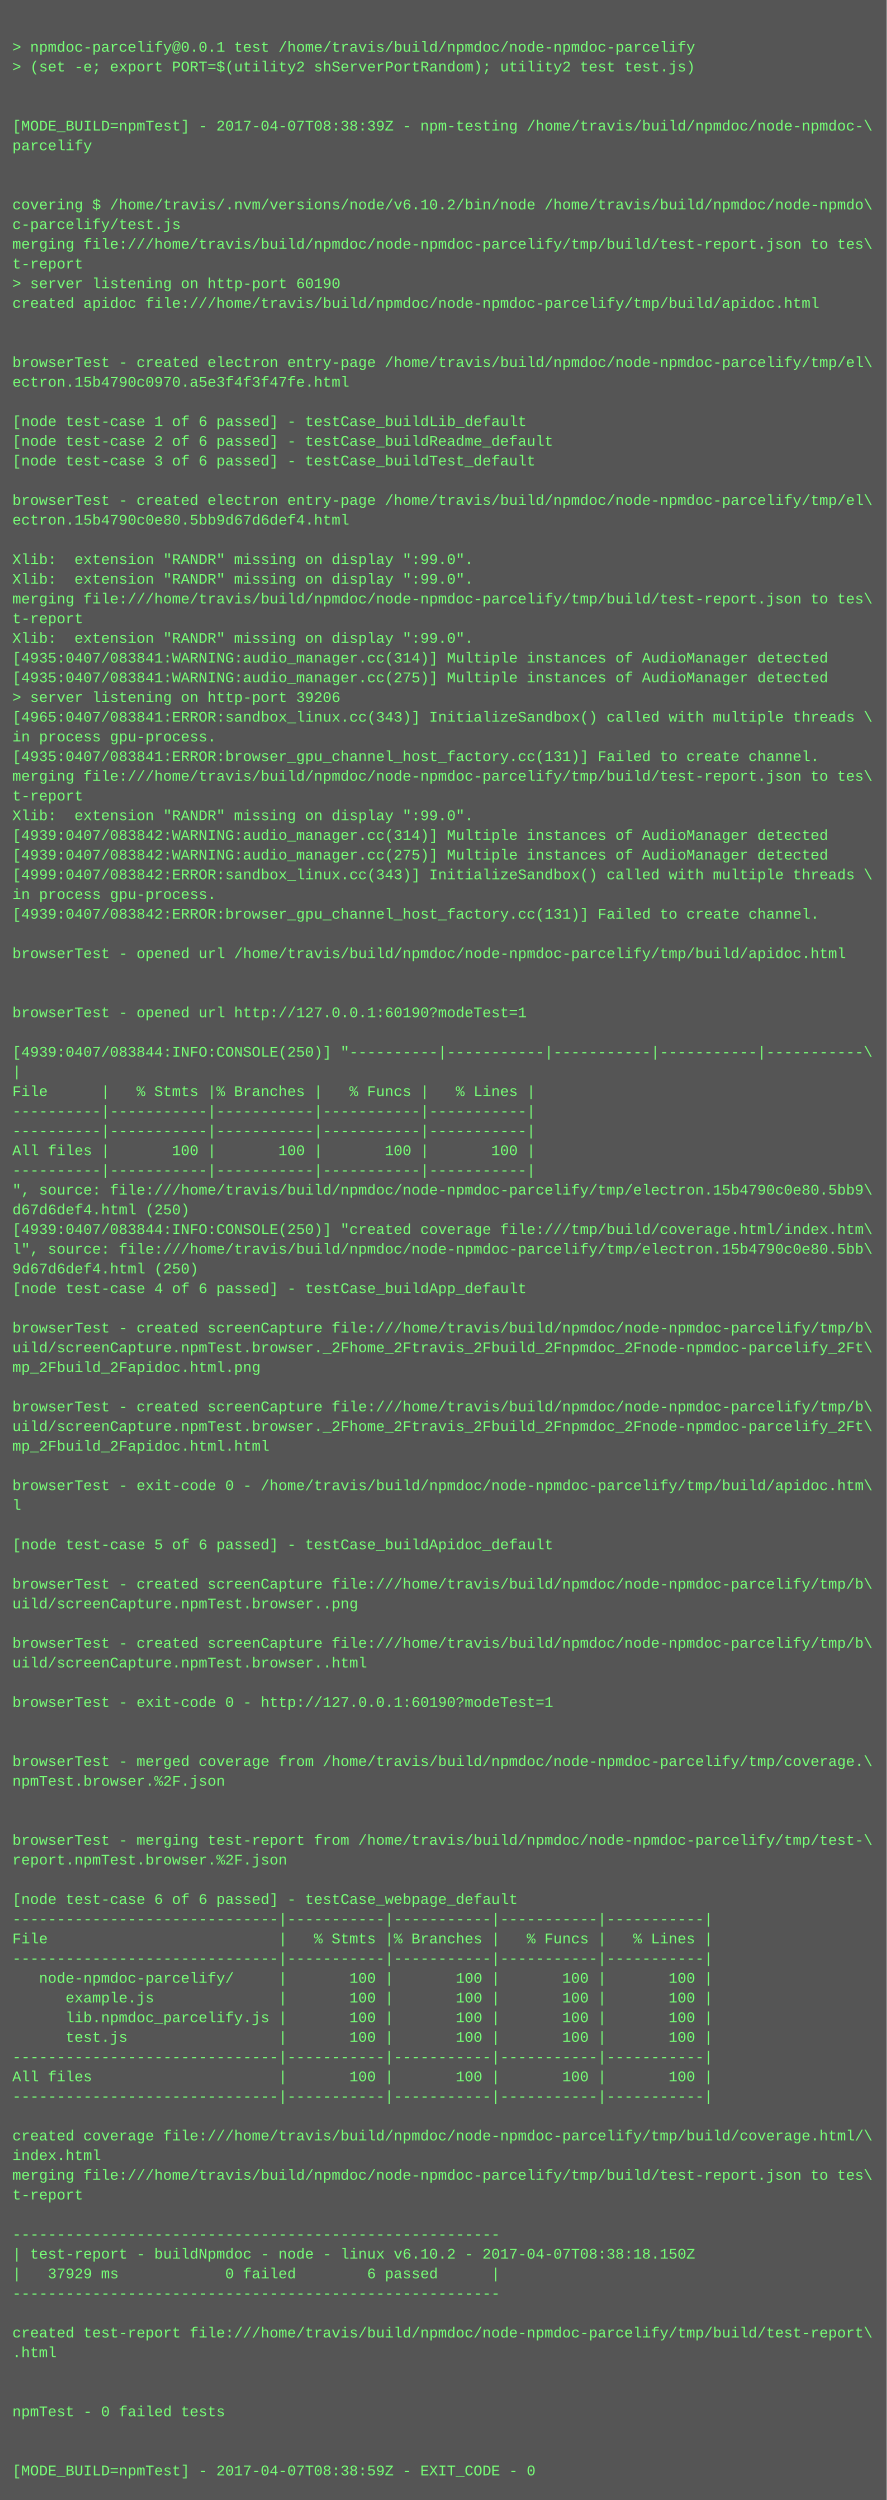
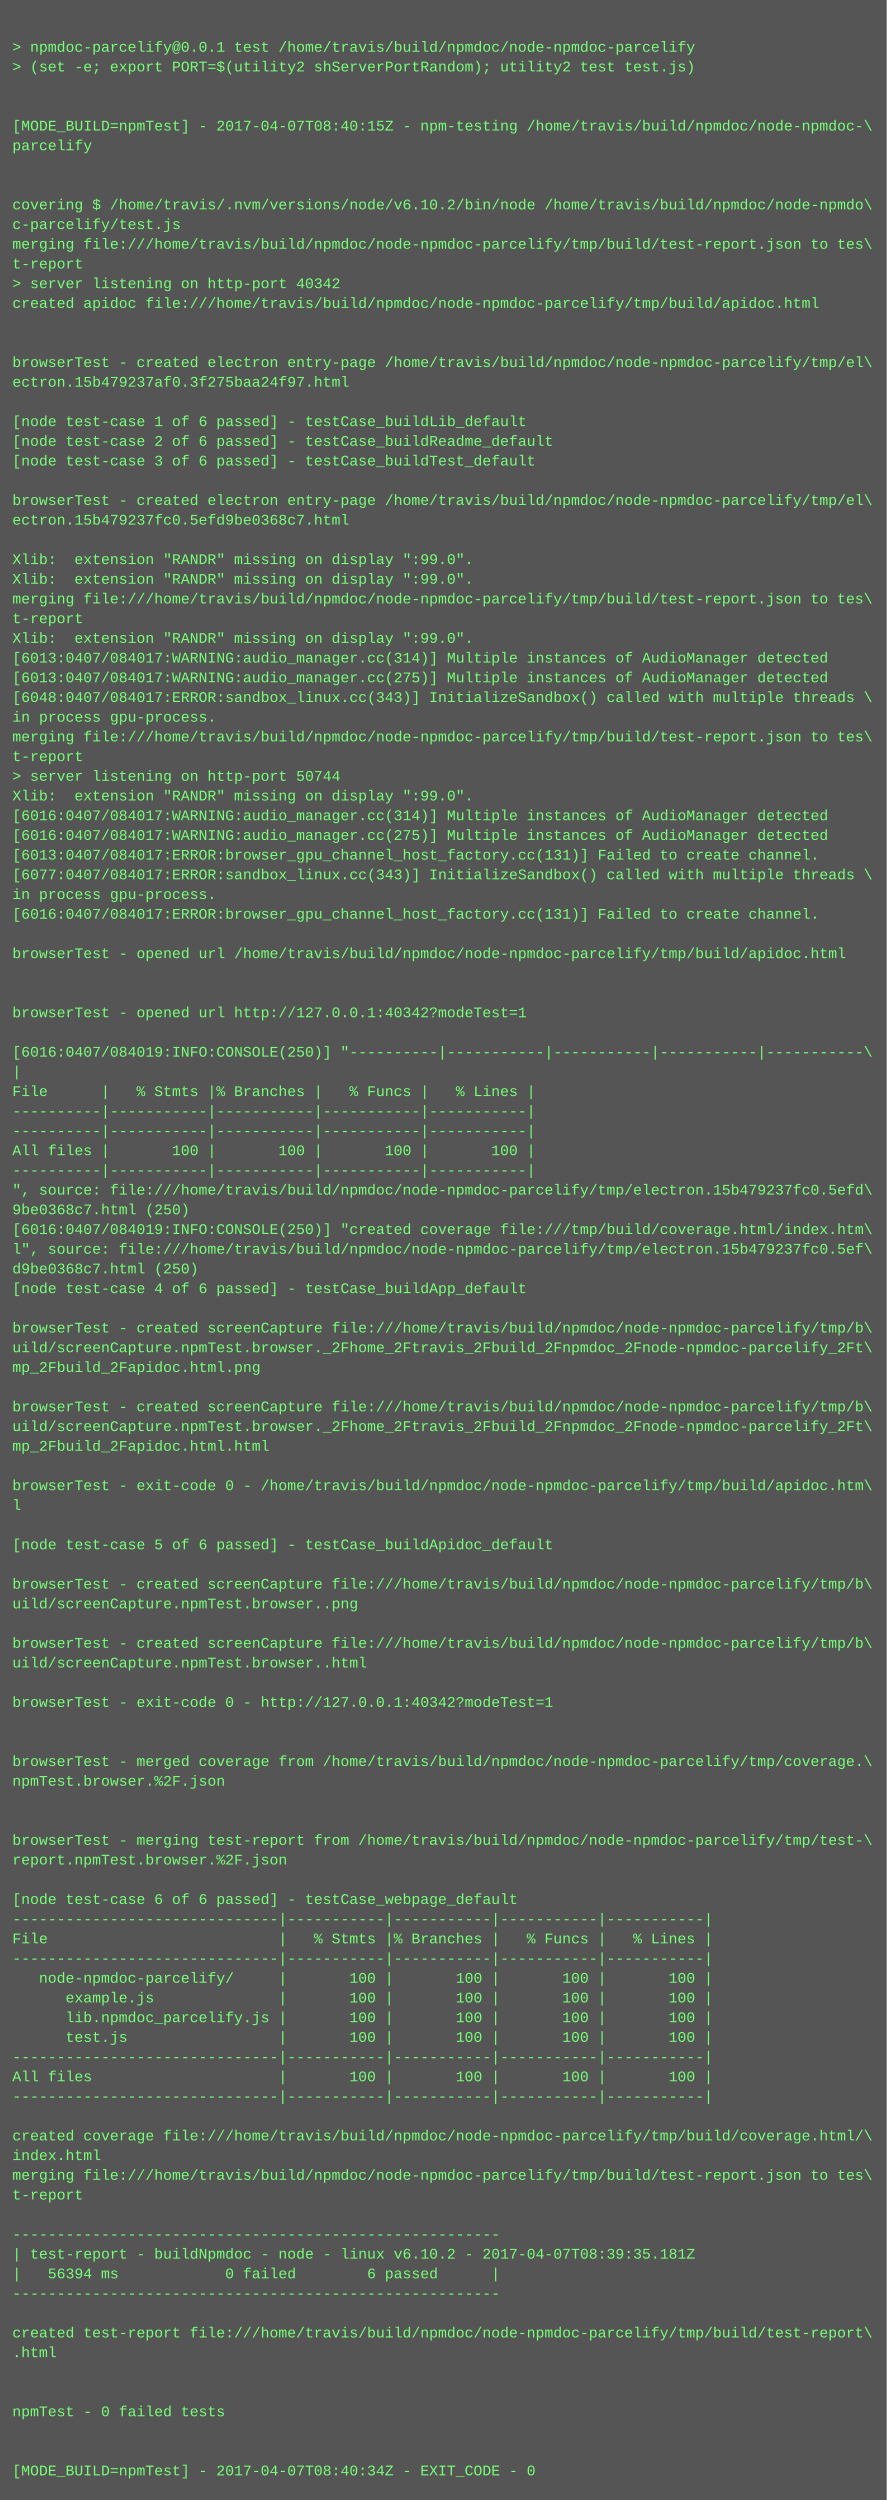
<svg xmlns="http://www.w3.org/2000/svg" height="2030" width="720">
  <rect height="2030" fill="#555" width="720" />
  <text fill="#7f7" font-family="Courier New" font-size="12" xml:space="preserve">
    <tspan x="10" y="26" />
    <tspan x="10" y="42">&gt; npmdoc-parcelify@0.0.1 test /home/travis/build/npmdoc/node-npmdoc-parcelify</tspan>
    <tspan x="10" y="58">&gt; (set -e; export PORT=$(utility2 shServerPortRandom); utility2 test test.js)</tspan>
    <tspan x="10" y="74" />
    <tspan x="10" y="90" />
-     <tspan x="10" y="106">[MODE_BUILD=npmTest] - 2017-04-07T08:38:39Z - npm-testing /home/travis/build/npmdoc/node-npmdoc-\</tspan>
+     <tspan x="10" y="106">[MODE_BUILD=npmTest] - 2017-04-07T08:40:15Z - npm-testing /home/travis/build/npmdoc/node-npmdoc-\</tspan>
    <tspan x="10" y="122">parcelify</tspan>
    <tspan x="10" y="138" />
    <tspan x="10" y="154" />
    <tspan x="10" y="170">covering $ /home/travis/.nvm/versions/node/v6.10.2/bin/node /home/travis/build/npmdoc/node-npmdo\</tspan>
    <tspan x="10" y="186">c-parcelify/test.js</tspan>
    <tspan x="10" y="202">merging file:///home/travis/build/npmdoc/node-npmdoc-parcelify/tmp/build/test-report.json to tes\</tspan>
    <tspan x="10" y="218">t-report</tspan>
-     <tspan x="10" y="234">&gt; server listening on http-port 60190</tspan>
+     <tspan x="10" y="234">&gt; server listening on http-port 40342</tspan>
    <tspan x="10" y="250">created apidoc file:///home/travis/build/npmdoc/node-npmdoc-parcelify/tmp/build/apidoc.html</tspan>
    <tspan x="10" y="266" />
    <tspan x="10" y="282" />
    <tspan x="10" y="298">browserTest - created electron entry-page /home/travis/build/npmdoc/node-npmdoc-parcelify/tmp/el\</tspan>
-     <tspan x="10" y="314">ectron.15b4790c0970.a5e3f4f3f47fe.html</tspan>
+     <tspan x="10" y="314">ectron.15b479237af0.3f275baa24f97.html</tspan>
    <tspan x="10" y="330" />
    <tspan x="10" y="346">[node test-case 1 of 6 passed] - testCase_buildLib_default</tspan>
    <tspan x="10" y="362">[node test-case 2 of 6 passed] - testCase_buildReadme_default</tspan>
    <tspan x="10" y="378">[node test-case 3 of 6 passed] - testCase_buildTest_default</tspan>
    <tspan x="10" y="394" />
    <tspan x="10" y="410">browserTest - created electron entry-page /home/travis/build/npmdoc/node-npmdoc-parcelify/tmp/el\</tspan>
-     <tspan x="10" y="426">ectron.15b4790c0e80.5bb9d67d6def4.html</tspan>
+     <tspan x="10" y="426">ectron.15b479237fc0.5efd9be0368c7.html</tspan>
    <tspan x="10" y="442" />
    <tspan x="10" y="458">Xlib:  extension "RANDR" missing on display ":99.0".</tspan>
    <tspan x="10" y="474">Xlib:  extension "RANDR" missing on display ":99.0".</tspan>
    <tspan x="10" y="490">merging file:///home/travis/build/npmdoc/node-npmdoc-parcelify/tmp/build/test-report.json to tes\</tspan>
    <tspan x="10" y="506">t-report</tspan>
    <tspan x="10" y="522">Xlib:  extension "RANDR" missing on display ":99.0".</tspan>
-     <tspan x="10" y="538">[4935:0407/083841:WARNING:audio_manager.cc(314)] Multiple instances of AudioManager detected</tspan>
-     <tspan x="10" y="554">[4935:0407/083841:WARNING:audio_manager.cc(275)] Multiple instances of AudioManager detected</tspan>
-     <tspan x="10" y="570">&gt; server listening on http-port 39206</tspan>
-     <tspan x="10" y="586">[4965:0407/083841:ERROR:sandbox_linux.cc(343)] InitializeSandbox() called with multiple threads \</tspan>
-     <tspan x="10" y="602">in process gpu-process. </tspan>
-     <tspan x="10" y="618">[4935:0407/083841:ERROR:browser_gpu_channel_host_factory.cc(131)] Failed to create channel.</tspan>
-     <tspan x="10" y="634">merging file:///home/travis/build/npmdoc/node-npmdoc-parcelify/tmp/build/test-report.json to tes\</tspan>
-     <tspan x="10" y="650">t-report</tspan>
-     <tspan x="10" y="666">Xlib:  extension "RANDR" missing on display ":99.0".</tspan>
-     <tspan x="10" y="682">[4939:0407/083842:WARNING:audio_manager.cc(314)] Multiple instances of AudioManager detected</tspan>
-     <tspan x="10" y="698">[4939:0407/083842:WARNING:audio_manager.cc(275)] Multiple instances of AudioManager detected</tspan>
-     <tspan x="10" y="714">[4999:0407/083842:ERROR:sandbox_linux.cc(343)] InitializeSandbox() called with multiple threads \</tspan>
+     <tspan x="10" y="538">[6013:0407/084017:WARNING:audio_manager.cc(314)] Multiple instances of AudioManager detected</tspan>
+     <tspan x="10" y="554">[6013:0407/084017:WARNING:audio_manager.cc(275)] Multiple instances of AudioManager detected</tspan>
+     <tspan x="10" y="570">[6048:0407/084017:ERROR:sandbox_linux.cc(343)] InitializeSandbox() called with multiple threads \</tspan>
+     <tspan x="10" y="586">in process gpu-process. </tspan>
+     <tspan x="10" y="602">merging file:///home/travis/build/npmdoc/node-npmdoc-parcelify/tmp/build/test-report.json to tes\</tspan>
+     <tspan x="10" y="618">t-report</tspan>
+     <tspan x="10" y="634">&gt; server listening on http-port 50744</tspan>
+     <tspan x="10" y="650">Xlib:  extension "RANDR" missing on display ":99.0".</tspan>
+     <tspan x="10" y="666">[6016:0407/084017:WARNING:audio_manager.cc(314)] Multiple instances of AudioManager detected</tspan>
+     <tspan x="10" y="682">[6016:0407/084017:WARNING:audio_manager.cc(275)] Multiple instances of AudioManager detected</tspan>
+     <tspan x="10" y="698">[6013:0407/084017:ERROR:browser_gpu_channel_host_factory.cc(131)] Failed to create channel.</tspan>
+     <tspan x="10" y="714">[6077:0407/084017:ERROR:sandbox_linux.cc(343)] InitializeSandbox() called with multiple threads \</tspan>
    <tspan x="10" y="730">in process gpu-process. </tspan>
-     <tspan x="10" y="746">[4939:0407/083842:ERROR:browser_gpu_channel_host_factory.cc(131)] Failed to create channel.</tspan>
+     <tspan x="10" y="746">[6016:0407/084017:ERROR:browser_gpu_channel_host_factory.cc(131)] Failed to create channel.</tspan>
    <tspan x="10" y="762" />
    <tspan x="10" y="778">browserTest - opened url /home/travis/build/npmdoc/node-npmdoc-parcelify/tmp/build/apidoc.html</tspan>
    <tspan x="10" y="794" />
    <tspan x="10" y="810" />
-     <tspan x="10" y="826">browserTest - opened url http://127.0.0.1:60190?modeTest=1</tspan>
+     <tspan x="10" y="826">browserTest - opened url http://127.0.0.1:40342?modeTest=1</tspan>
    <tspan x="10" y="842" />
-     <tspan x="10" y="858">[4939:0407/083844:INFO:CONSOLE(250)] "----------|-----------|-----------|-----------|-----------\</tspan>
+     <tspan x="10" y="858">[6016:0407/084019:INFO:CONSOLE(250)] "----------|-----------|-----------|-----------|-----------\</tspan>
    <tspan x="10" y="874">|</tspan>
    <tspan x="10" y="890">File      |   % Stmts |% Branches |   % Funcs |   % Lines |</tspan>
    <tspan x="10" y="906">----------|-----------|-----------|-----------|-----------|</tspan>
    <tspan x="10" y="922">----------|-----------|-----------|-----------|-----------|</tspan>
    <tspan x="10" y="938">All files |       100 |       100 |       100 |       100 |</tspan>
    <tspan x="10" y="954">----------|-----------|-----------|-----------|-----------|</tspan>
-     <tspan x="10" y="970">", source: file:///home/travis/build/npmdoc/node-npmdoc-parcelify/tmp/electron.15b4790c0e80.5bb9\</tspan>
-     <tspan x="10" y="986">d67d6def4.html (250)</tspan>
-     <tspan x="10" y="1002">[4939:0407/083844:INFO:CONSOLE(250)] "created coverage file:///tmp/build/coverage.html/index.htm\</tspan>
-     <tspan x="10" y="1018">l", source: file:///home/travis/build/npmdoc/node-npmdoc-parcelify/tmp/electron.15b4790c0e80.5bb\</tspan>
-     <tspan x="10" y="1034">9d67d6def4.html (250)</tspan>
+     <tspan x="10" y="970">", source: file:///home/travis/build/npmdoc/node-npmdoc-parcelify/tmp/electron.15b479237fc0.5efd\</tspan>
+     <tspan x="10" y="986">9be0368c7.html (250)</tspan>
+     <tspan x="10" y="1002">[6016:0407/084019:INFO:CONSOLE(250)] "created coverage file:///tmp/build/coverage.html/index.htm\</tspan>
+     <tspan x="10" y="1018">l", source: file:///home/travis/build/npmdoc/node-npmdoc-parcelify/tmp/electron.15b479237fc0.5ef\</tspan>
+     <tspan x="10" y="1034">d9be0368c7.html (250)</tspan>
    <tspan x="10" y="1050">[node test-case 4 of 6 passed] - testCase_buildApp_default</tspan>
    <tspan x="10" y="1066" />
    <tspan x="10" y="1082">browserTest - created screenCapture file:///home/travis/build/npmdoc/node-npmdoc-parcelify/tmp/b\</tspan>
    <tspan x="10" y="1098">uild/screenCapture.npmTest.browser._2Fhome_2Ftravis_2Fbuild_2Fnpmdoc_2Fnode-npmdoc-parcelify_2Ft\</tspan>
    <tspan x="10" y="1114">mp_2Fbuild_2Fapidoc.html.png</tspan>
    <tspan x="10" y="1130" />
    <tspan x="10" y="1146">browserTest - created screenCapture file:///home/travis/build/npmdoc/node-npmdoc-parcelify/tmp/b\</tspan>
    <tspan x="10" y="1162">uild/screenCapture.npmTest.browser._2Fhome_2Ftravis_2Fbuild_2Fnpmdoc_2Fnode-npmdoc-parcelify_2Ft\</tspan>
    <tspan x="10" y="1178">mp_2Fbuild_2Fapidoc.html.html</tspan>
    <tspan x="10" y="1194" />
    <tspan x="10" y="1210">browserTest - exit-code 0 - /home/travis/build/npmdoc/node-npmdoc-parcelify/tmp/build/apidoc.htm\</tspan>
    <tspan x="10" y="1226">l</tspan>
    <tspan x="10" y="1242" />
    <tspan x="10" y="1258">[node test-case 5 of 6 passed] - testCase_buildApidoc_default</tspan>
    <tspan x="10" y="1274" />
    <tspan x="10" y="1290">browserTest - created screenCapture file:///home/travis/build/npmdoc/node-npmdoc-parcelify/tmp/b\</tspan>
    <tspan x="10" y="1306">uild/screenCapture.npmTest.browser..png</tspan>
    <tspan x="10" y="1322" />
    <tspan x="10" y="1338">browserTest - created screenCapture file:///home/travis/build/npmdoc/node-npmdoc-parcelify/tmp/b\</tspan>
    <tspan x="10" y="1354">uild/screenCapture.npmTest.browser..html</tspan>
    <tspan x="10" y="1370" />
-     <tspan x="10" y="1386">browserTest - exit-code 0 - http://127.0.0.1:60190?modeTest=1</tspan>
+     <tspan x="10" y="1386">browserTest - exit-code 0 - http://127.0.0.1:40342?modeTest=1</tspan>
    <tspan x="10" y="1402" />
    <tspan x="10" y="1418" />
    <tspan x="10" y="1434">browserTest - merged coverage from /home/travis/build/npmdoc/node-npmdoc-parcelify/tmp/coverage.\</tspan>
    <tspan x="10" y="1450">npmTest.browser.%2F.json</tspan>
    <tspan x="10" y="1466" />
    <tspan x="10" y="1482" />
    <tspan x="10" y="1498">browserTest - merging test-report from /home/travis/build/npmdoc/node-npmdoc-parcelify/tmp/test-\</tspan>
    <tspan x="10" y="1514">report.npmTest.browser.%2F.json</tspan>
    <tspan x="10" y="1530" />
    <tspan x="10" y="1546">[node test-case 6 of 6 passed] - testCase_webpage_default</tspan>
    <tspan x="10" y="1562">------------------------------|-----------|-----------|-----------|-----------|</tspan>
    <tspan x="10" y="1578">File                          |   % Stmts |% Branches |   % Funcs |   % Lines |</tspan>
    <tspan x="10" y="1594">------------------------------|-----------|-----------|-----------|-----------|</tspan>
    <tspan x="10" y="1610">   node-npmdoc-parcelify/     |       100 |       100 |       100 |       100 |</tspan>
    <tspan x="10" y="1626">      example.js              |       100 |       100 |       100 |       100 |</tspan>
    <tspan x="10" y="1642">      lib.npmdoc_parcelify.js |       100 |       100 |       100 |       100 |</tspan>
    <tspan x="10" y="1658">      test.js                 |       100 |       100 |       100 |       100 |</tspan>
    <tspan x="10" y="1674">------------------------------|-----------|-----------|-----------|-----------|</tspan>
    <tspan x="10" y="1690">All files                     |       100 |       100 |       100 |       100 |</tspan>
    <tspan x="10" y="1706">------------------------------|-----------|-----------|-----------|-----------|</tspan>
    <tspan x="10" y="1722" />
    <tspan x="10" y="1738">created coverage file:///home/travis/build/npmdoc/node-npmdoc-parcelify/tmp/build/coverage.html/\</tspan>
    <tspan x="10" y="1754">index.html</tspan>
    <tspan x="10" y="1770">merging file:///home/travis/build/npmdoc/node-npmdoc-parcelify/tmp/build/test-report.json to tes\</tspan>
    <tspan x="10" y="1786">t-report</tspan>
    <tspan x="10" y="1802" />
    <tspan x="10" y="1818">-------------------------------------------------------</tspan>
-     <tspan x="10" y="1834">| test-report - buildNpmdoc - node - linux v6.10.2 - 2017-04-07T08:38:18.150Z</tspan>
-     <tspan x="10" y="1850">|   37929 ms            0 failed        6 passed      |</tspan>
+     <tspan x="10" y="1834">| test-report - buildNpmdoc - node - linux v6.10.2 - 2017-04-07T08:39:35.181Z</tspan>
+     <tspan x="10" y="1850">|   56394 ms            0 failed        6 passed      |</tspan>
    <tspan x="10" y="1866">-------------------------------------------------------</tspan>
    <tspan x="10" y="1882" />
    <tspan x="10" y="1898">created test-report file:///home/travis/build/npmdoc/node-npmdoc-parcelify/tmp/build/test-report\</tspan>
    <tspan x="10" y="1914">.html</tspan>
    <tspan x="10" y="1930" />
    <tspan x="10" y="1946" />
    <tspan x="10" y="1962">npmTest - 0 failed tests</tspan>
    <tspan x="10" y="1978" />
    <tspan x="10" y="1994" />
-     <tspan x="10" y="2010">[MODE_BUILD=npmTest] - 2017-04-07T08:38:59Z - EXIT_CODE - 0</tspan>
+     <tspan x="10" y="2010">[MODE_BUILD=npmTest] - 2017-04-07T08:40:34Z - EXIT_CODE - 0</tspan>
  </text>
</svg>
